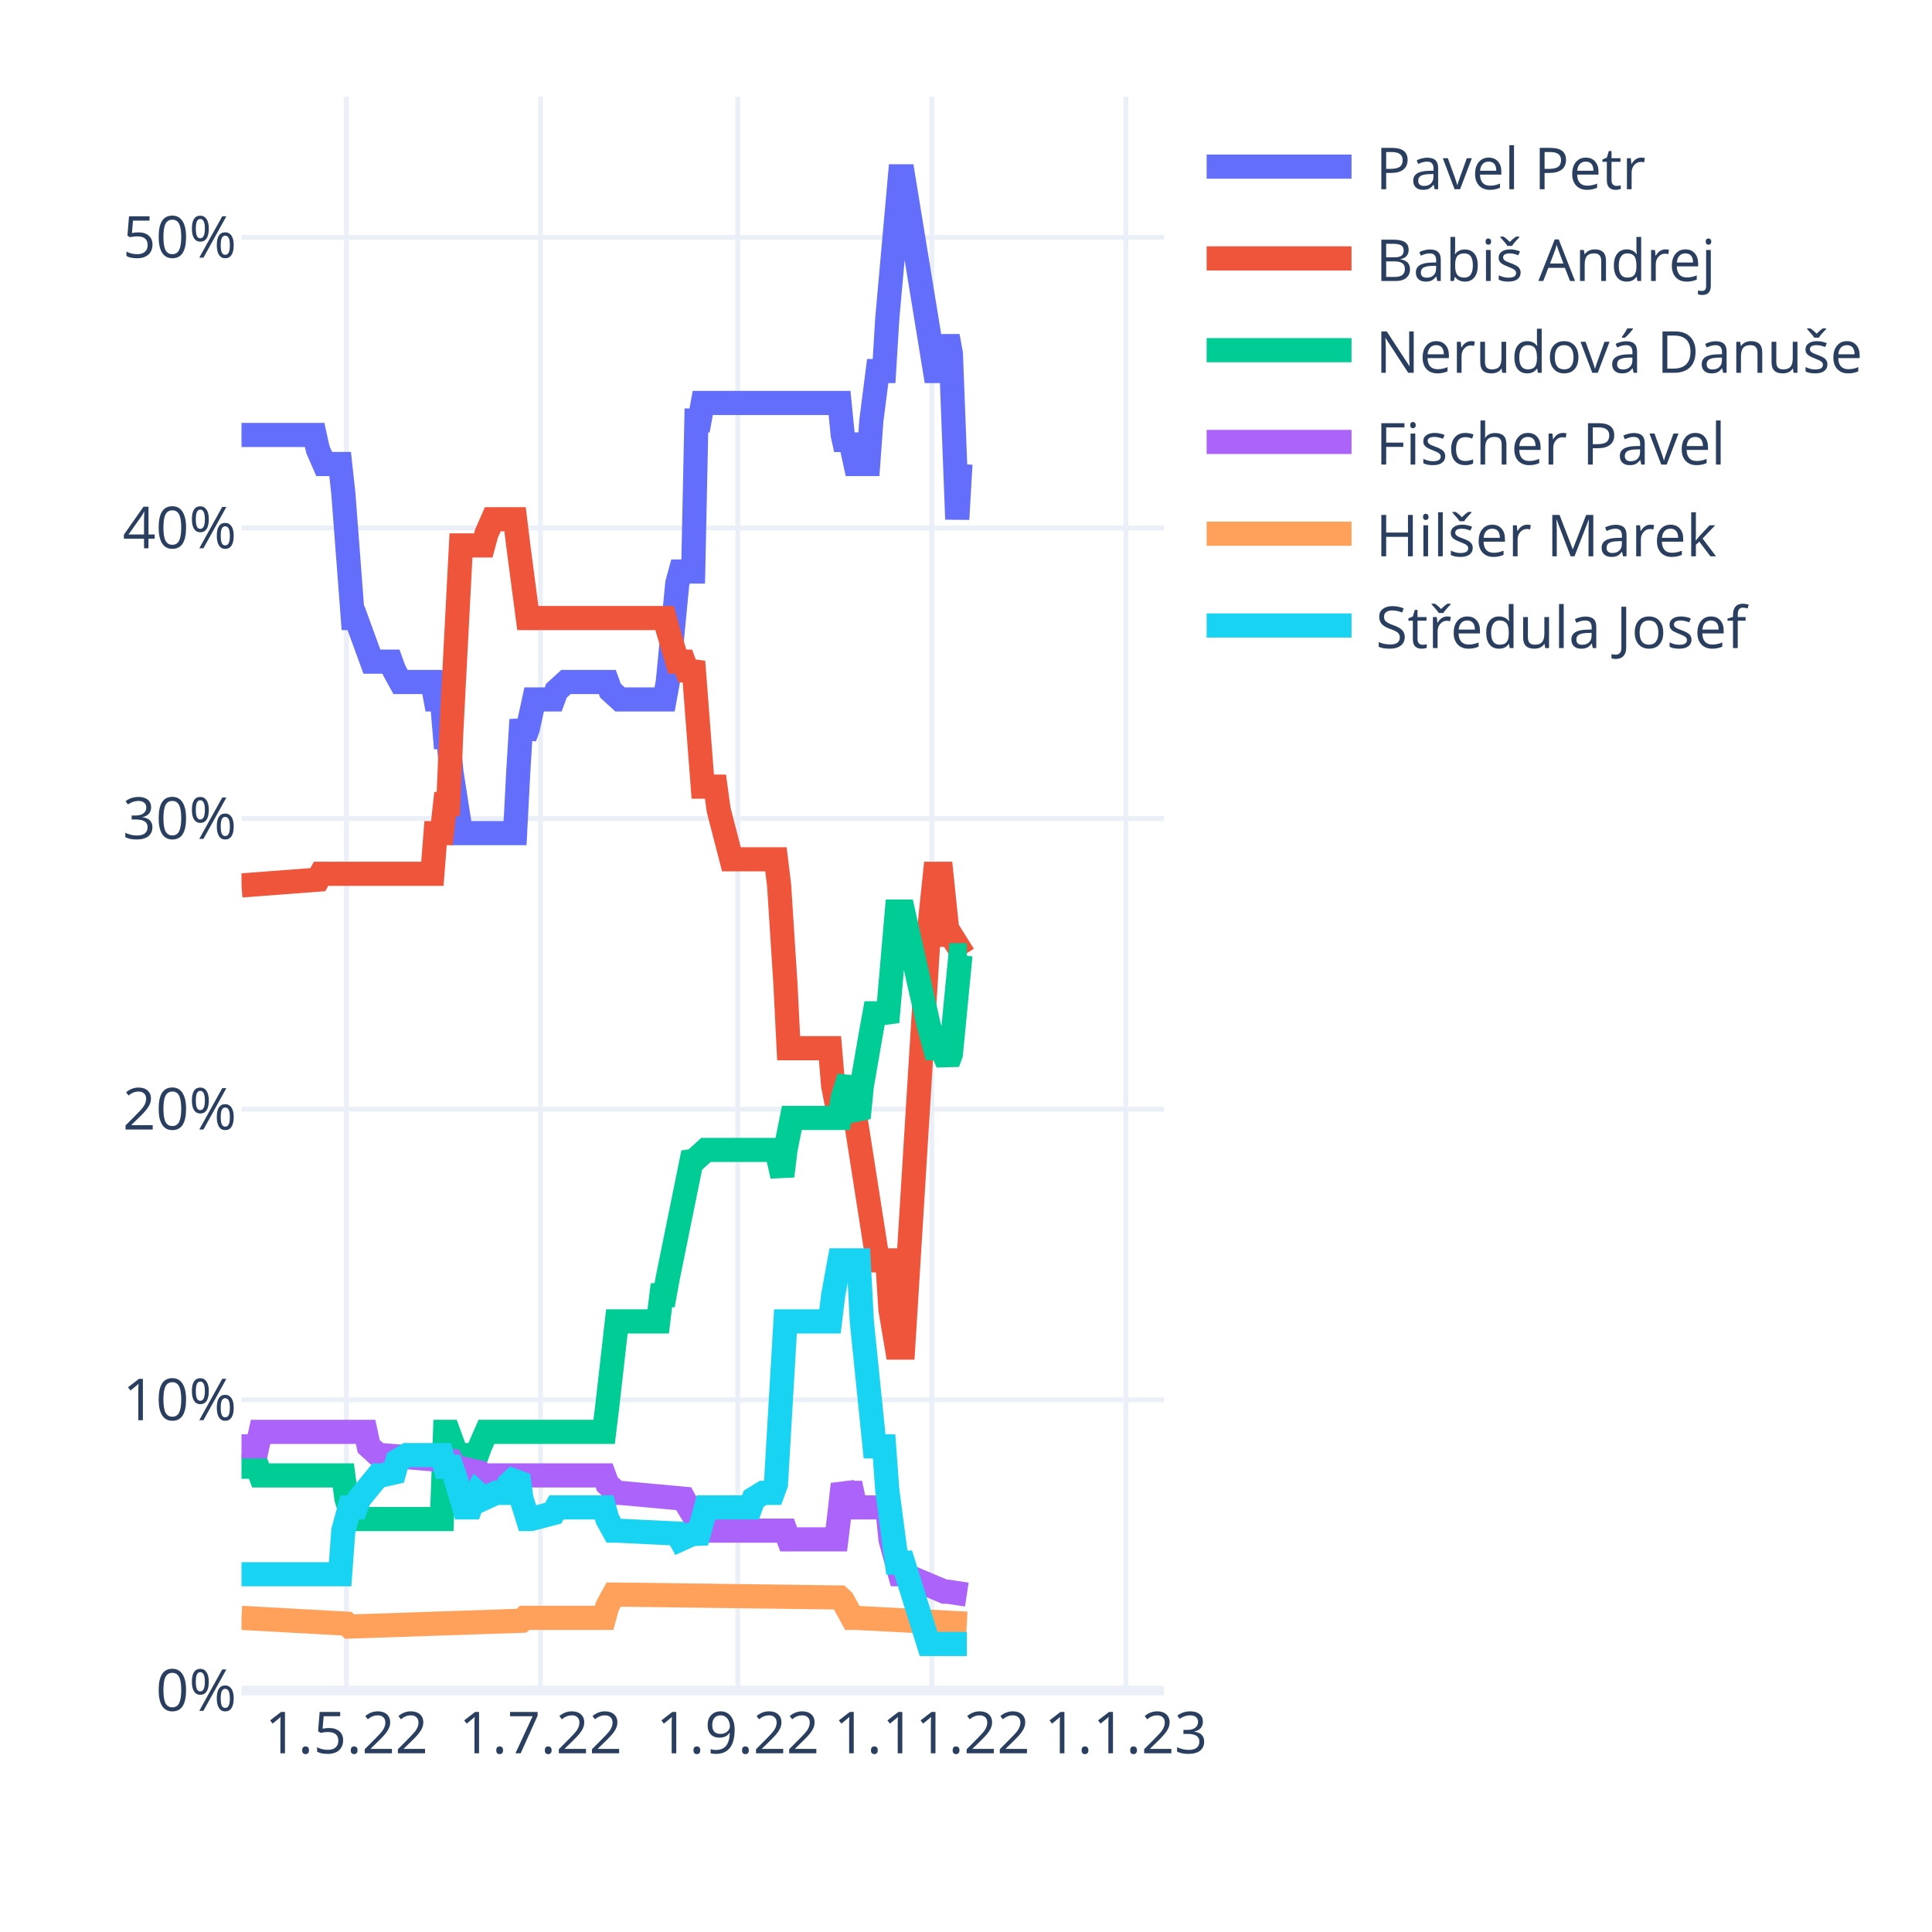
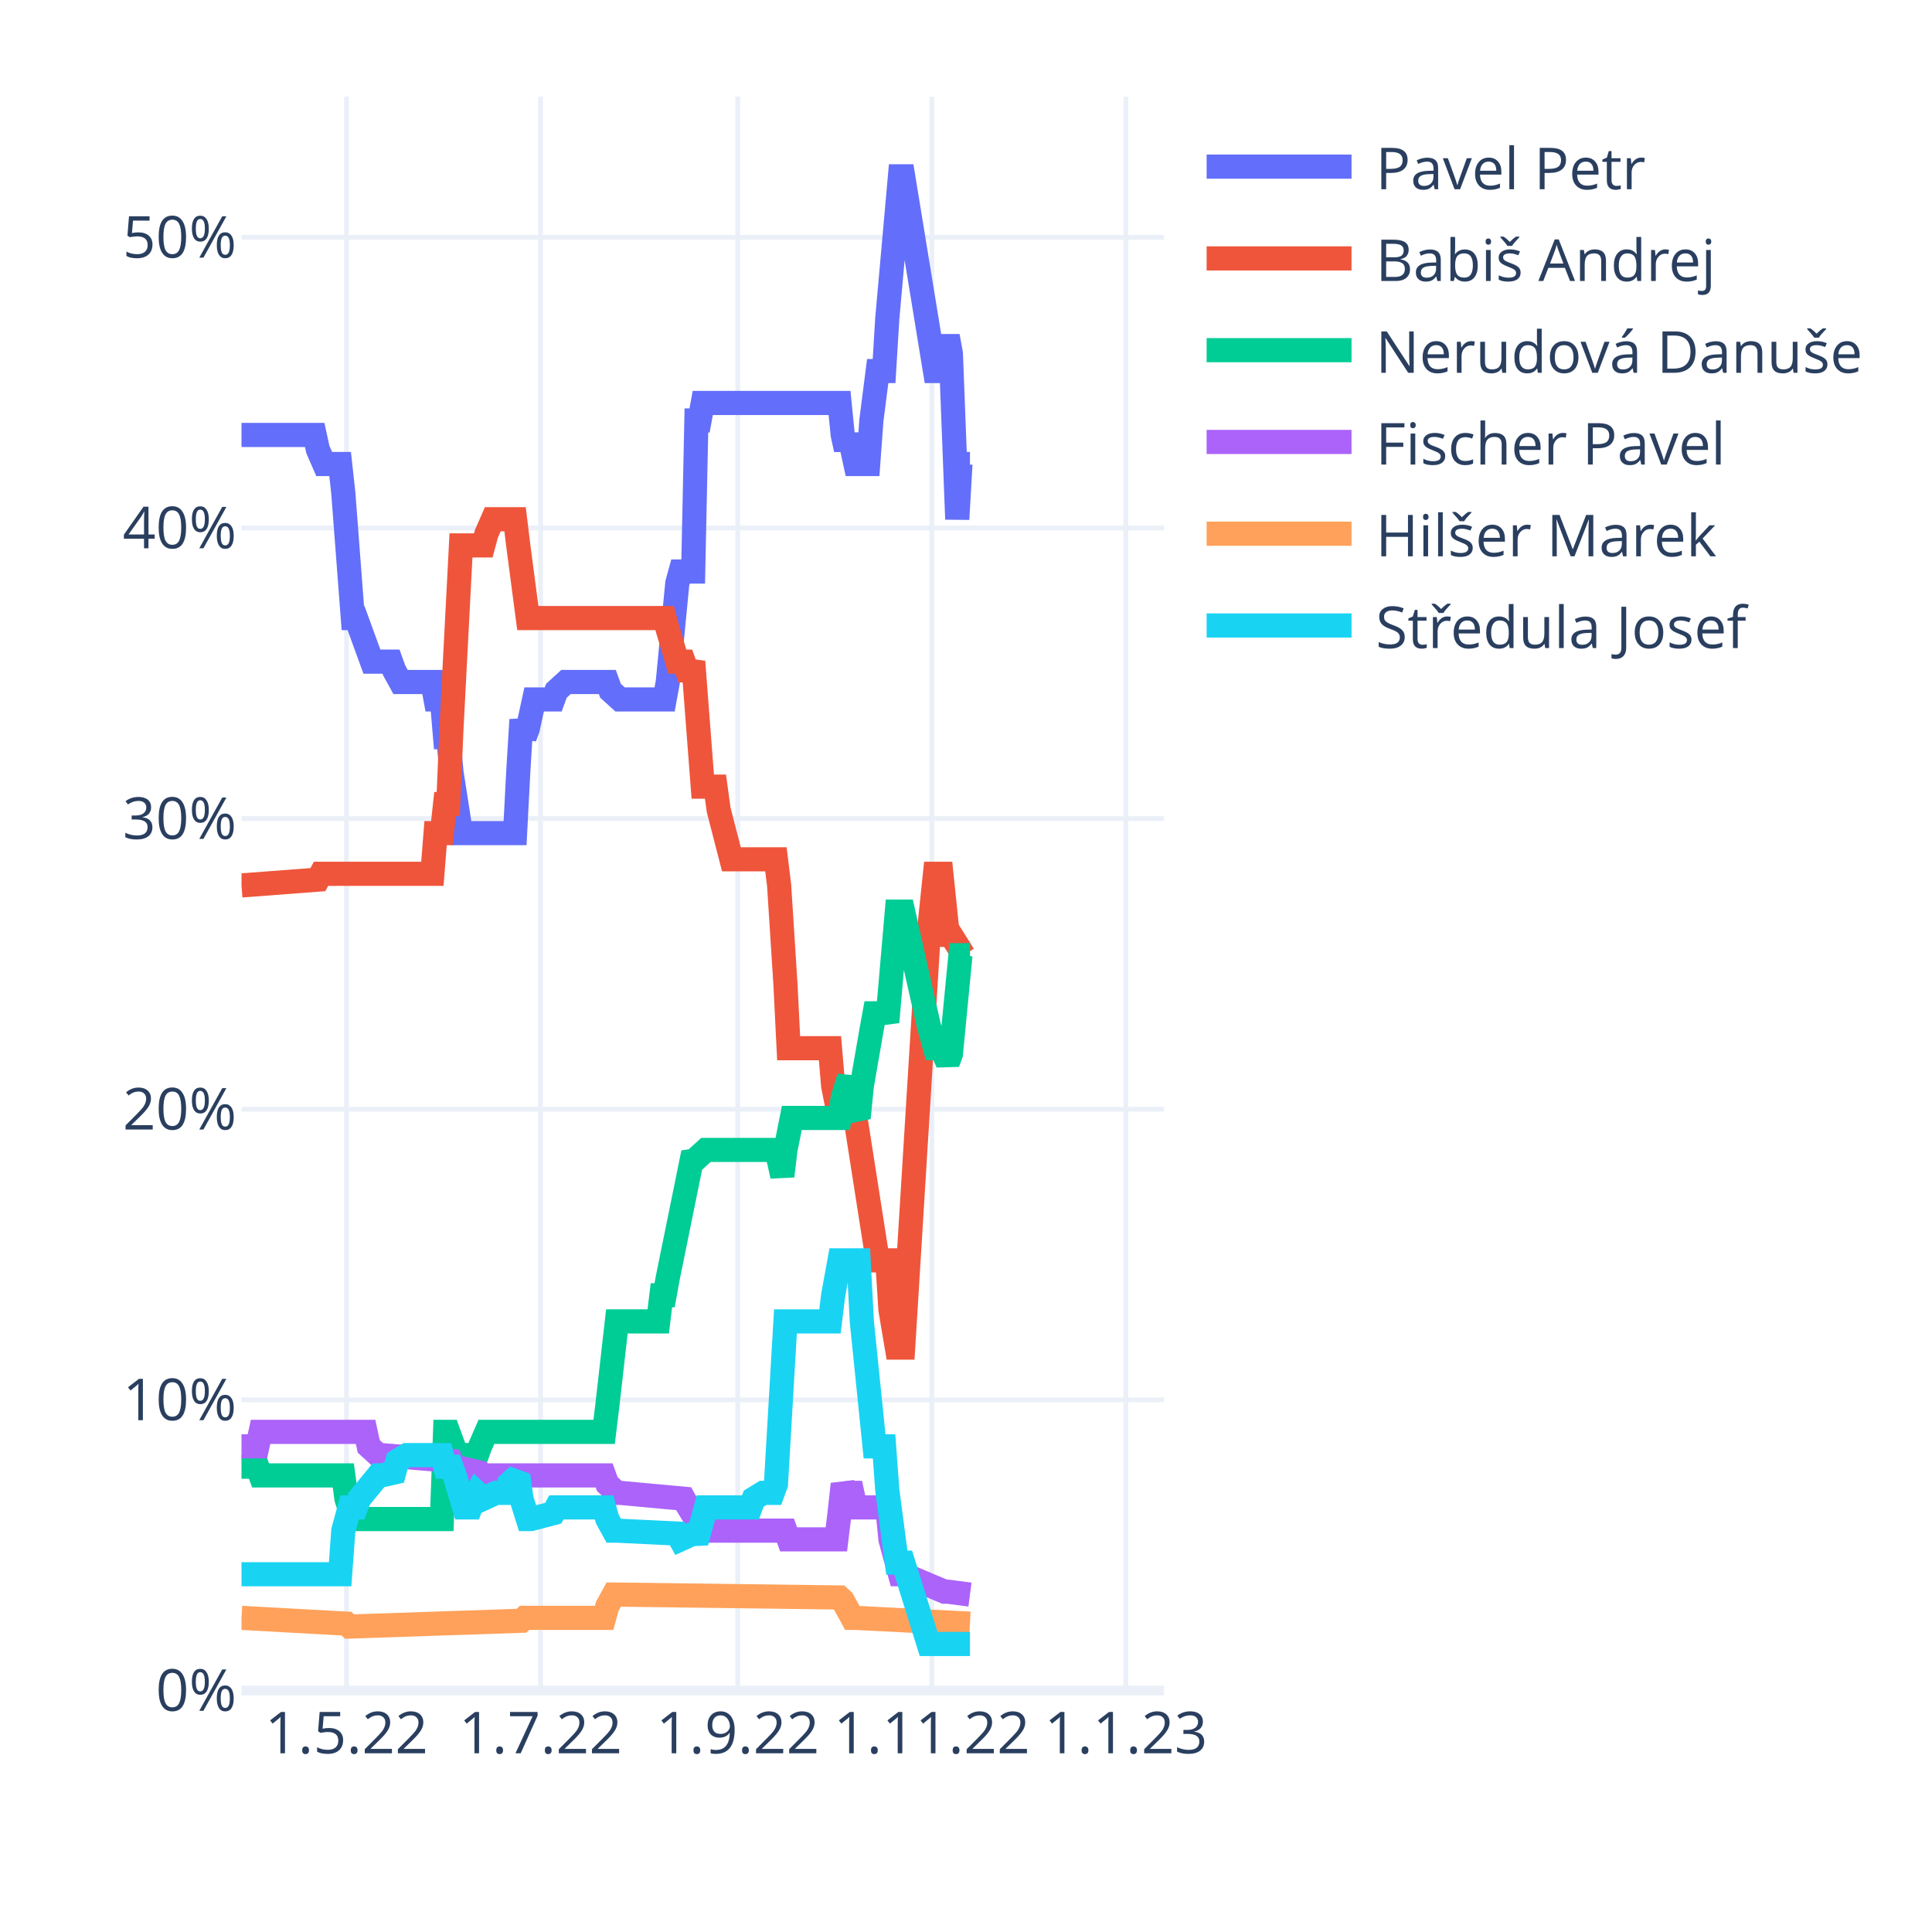
<svg xmlns="http://www.w3.org/2000/svg" class="main-svg" width="400" height="400" style="" viewBox="0 0 400 400">
  <rect x="0" y="0" width="400" height="400" style="fill: rgb(255, 255, 255); fill-opacity: 1;" />
-   <defs id="defs-e90d0b">
+   <defs id="defs-26a5c3">
    <g class="clips">
-       <clipPath id="clipe90d0bxyplot" class="plotclip">
+       <clipPath id="clip26a5c3xyplot" class="plotclip">
        <rect width="191" height="330" />
      </clipPath>
-       <clipPath class="axesclip" id="clipe90d0bx">
+       <clipPath class="axesclip" id="clip26a5c3x">
        <rect x="50" y="0" width="191" height="400" />
      </clipPath>
-       <clipPath class="axesclip" id="clipe90d0by">
+       <clipPath class="axesclip" id="clip26a5c3y">
        <rect x="0" y="20" width="400" height="330" />
      </clipPath>
-       <clipPath class="axesclip" id="clipe90d0bxy">
+       <clipPath class="axesclip" id="clip26a5c3xy">
        <rect x="50" y="20" width="191" height="330" />
      </clipPath>
    </g>
    <g class="gradients" />
    <g class="patterns" />
  </defs>
  <g class="bglayer" />
  <g class="layer-below">
    <g class="imagelayer" />
    <g class="shapelayer" />
  </g>
  <g class="cartesianlayer">
    <g class="subplot xy">
      <g class="layer-subplot">
        <g class="shapelayer" />
        <g class="imagelayer" />
      </g>
      <g class="minor-gridlayer">
        <g class="x" />
        <g class="y" />
      </g>
      <g class="gridlayer">
        <g class="x">
          <path class="xgrid crisp" transform="translate(71.73,0)" d="M0,20v330" style="stroke: rgb(235, 240, 248); stroke-opacity: 1; stroke-width: 1px;" />
          <path class="xgrid crisp" transform="translate(111.91,0)" d="M0,20v330" style="stroke: rgb(235, 240, 248); stroke-opacity: 1; stroke-width: 1px;" />
          <path class="xgrid crisp" transform="translate(152.74,0)" d="M0,20v330" style="stroke: rgb(235, 240, 248); stroke-opacity: 1; stroke-width: 1px;" />
          <path class="xgrid crisp" transform="translate(192.92,0)" d="M0,20v330" style="stroke: rgb(235, 240, 248); stroke-opacity: 1; stroke-width: 1px;" />
          <path class="xgrid crisp" transform="translate(233.1,0)" d="M0,20v330" style="stroke: rgb(235, 240, 248); stroke-opacity: 1; stroke-width: 1px;" />
        </g>
        <g class="y">
          <path class="ygrid crisp" transform="translate(0,289.83)" d="M50,0h191" style="stroke: rgb(235, 240, 248); stroke-opacity: 1; stroke-width: 1px;" />
          <path class="ygrid crisp" transform="translate(0,229.65)" d="M50,0h191" style="stroke: rgb(235, 240, 248); stroke-opacity: 1; stroke-width: 1px;" />
          <path class="ygrid crisp" transform="translate(0,169.48)" d="M50,0h191" style="stroke: rgb(235, 240, 248); stroke-opacity: 1; stroke-width: 1px;" />
          <path class="ygrid crisp" transform="translate(0,109.31)" d="M50,0h191" style="stroke: rgb(235, 240, 248); stroke-opacity: 1; stroke-width: 1px;" />
          <path class="ygrid crisp" transform="translate(0,49.14)" d="M50,0h191" style="stroke: rgb(235, 240, 248); stroke-opacity: 1; stroke-width: 1px;" />
        </g>
      </g>
      <g class="zerolinelayer">
        <path class="yzl zl crisp" transform="translate(0,350)" d="M50,0h191" style="stroke: rgb(235, 240, 248); stroke-opacity: 1; stroke-width: 2px;" />
      </g>
      <path class="xlines-below" />
      <path class="ylines-below" />
      <g class="overlines-below" />
      <g class="xaxislayer-below" />
      <g class="yaxislayer-below" />
      <g class="overaxes-below" />
-       <g class="plot" transform="translate(50,20)" clip-path="url(#clipe90d0bxyplot)">
+       <g class="plot" transform="translate(50,20)" clip-path="url(#clip26a5c3xyplot)">
        <g class="scatterlayer mlayer">
-           <g class="trace scatter traceb34208" style="stroke-miterlimit: 2; opacity: 1;">
-             <g class="fills" />
-             <g class="errorbars" />
-             <g class="lines">
-               <path class="js-line" d="M0,70.05L15.15,70.05L15.81,73.06L17.12,76.07L17.78,76.07L20.42,76.07L21.08,82.09L23.05,107.96L23.71,107.96L27,116.99L27.66,116.99L30.96,116.99L31.61,118.79L32.93,121.2L33.59,121.2L39.52,121.2L40.18,124.81L41.49,124.81L42.15,132.63L42.81,132.63L43.47,139.85L45.44,152.49L46.1,152.49L56.64,152.49L57.3,139.85L57.96,129.02L58.62,132.63L59.28,130.83L60.59,124.81L61.25,124.81L64.54,124.81L65.2,123.01L67.18,121.2L67.84,121.2L75.74,121.2L76.4,123.01L78.38,124.81L79.03,124.81L87.6,124.81L88.26,121.2L90.23,100.74L90.89,98.33L93.52,98.33L94.18,67.05L94.84,67.05L95.5,63.43L123.82,63.43L124.48,70.05L125.14,73.06L125.8,70.05L127.11,76.07L127.77,76.07L129.75,76.07L130.41,67.05L131.72,56.82L132.38,56.82L133.04,56.82L133.7,45.98L136.33,16.5L136.99,16.5L143.58,56.82L144.9,56.82L146.21,49.6L146.87,53.21L148.19,87.5L148.85,76.07L149.51,76.07L150.17,76.07" style="vector-effect: non-scaling-stroke; fill: none; stroke: rgb(99, 110, 250); stroke-opacity: 1; stroke-width: 5px; opacity: 1;" />
-             </g>
-             <g class="points" />
-             <g class="text" />
-           </g>
-           <g class="trace scatter trace5eb377" style="stroke-miterlimit: 2; opacity: 1;">
-             <g class="fills" />
-             <g class="errorbars" />
-             <g class="lines">
-               <path class="js-line" d="M0,163.32L15.81,162.12L16.47,160.91L39.52,160.91L40.18,152.49L41.49,152.49L42.15,146.47L42.81,146.47L43.47,130.83L45.44,92.92L46.1,92.92L50.06,92.92L50.71,90.51L52.03,87.5L52.69,87.5L56.64,87.5L57.3,92.92L59.28,107.96L59.93,107.96L87.6,107.96L88.26,110.37L90.23,116.99L90.89,116.99L91.55,116.99L92.21,118.79L92.87,118.79L93.52,116.99L95.5,142.86L96.16,142.86L98.13,142.86L98.79,147.68L101.43,157.91L102.09,157.91L110.65,157.91L111.31,163.32L112.62,183.78L113.28,197.02L121.84,197.02L122.5,204.84L123.82,211.46L124.48,209.65L126.46,211.46L127.11,211.46L131.72,240.94L132.38,240.94L133.7,240.94L134.36,251.17L135.68,259L136.33,259L136.99,259L142.26,173.55L143.58,160.91L144.9,160.91L146.21,173.55L146.87,173.55L149.51,177.76L150.17,177.76" style="vector-effect: non-scaling-stroke; fill: none; stroke: rgb(239, 85, 59); stroke-opacity: 1; stroke-width: 5px; opacity: 1;" />
-             </g>
-             <g class="points" />
-             <g class="text" />
-           </g>
-           <g class="trace scatter tracec16c72" style="stroke-miterlimit: 2; opacity: 1;">
-             <g class="fills" />
-             <g class="errorbars" />
-             <g class="lines">
-               <path class="js-line" d="M0,283.67L3.29,283.67L3.95,285.47L21.08,285.47L21.73,290.29L23.05,294.5L23.71,294.5L41.49,294.5L42.15,276.45L42.81,276.45L43.47,278.25L45.44,283.67L46.1,281.26L48.74,281.26L49.4,279.45L50.71,276.45L51.37,276.45L75.08,276.45L75.74,271.03L77.72,253.58L78.38,253.58L86.28,253.58L86.94,248.17L87.6,248.17L88.26,244.55L93.52,218.68L94.18,219.88L95.5,218.68L96.16,218.08L110.65,218.08L111.31,220.49L111.97,223.49L112.62,218.08L113.94,211.46L114.6,211.46L123.82,211.46L124.48,207.25L125.8,203.04L126.46,209.05L127.77,211.46L128.43,204.84L130.41,193.41L131.07,189.8L133.04,189.8L133.7,191.6L135.68,168.74L136.33,168.74L136.99,168.74L142.26,192.2L143.58,197.02L144.9,197.02L146.21,200.03L146.87,198.22L148.85,177.76L149.51,177.76L150.17,177.76" style="vector-effect: non-scaling-stroke; fill: none; stroke: rgb(0, 204, 150); stroke-opacity: 1; stroke-width: 5px; opacity: 1;" />
-             </g>
-             <g class="points" />
-             <g class="text" />
-           </g>
-           <g class="trace scatter tracef58437" style="stroke-miterlimit: 2; opacity: 1;">
-             <g class="fills" />
-             <g class="errorbars" />
-             <g class="lines">
-               <path class="js-line" d="M0,279.45L3.29,279.45L3.95,276.45L25.69,276.45L26.34,279.45L28.32,281.26L28.98,281.26L43.47,282.46L44.13,283.67L49.4,284.87L50.06,285.47L75.08,285.47L75.74,287.28L77.72,289.08L78.38,289.08L91.55,290.29L92.21,291.49L95.5,296.9L96.16,296.9L112.62,296.9L113.28,298.71L123.16,298.71L123.82,293.29L124.48,287.28L125.14,289.08L125.8,289.08L126.46,289.08L127.11,292.09L133.7,292.09L134.36,298.71L136.33,305.93L136.99,305.93L145.56,309.54L146.21,309.54L150.17,310.14" style="vector-effect: non-scaling-stroke; fill: none; stroke: rgb(171, 99, 250); stroke-opacity: 1; stroke-width: 5px; opacity: 1;" />
-             </g>
-             <g class="points" />
-             <g class="text" />
-           </g>
-           <g class="trace scatter trace0b9393" style="stroke-miterlimit: 2; opacity: 1;">
-             <g class="fills" />
-             <g class="errorbars" />
-             <g class="lines">
-               <path class="js-line" d="M0,314.96L21.73,316.16L22.39,316.76L57.96,315.56L58.62,314.96L75.08,314.96L75.74,312.55L77.06,310.14L77.72,310.14L123.82,310.74L124.48,311.35L126.46,314.96L127.11,314.96L150.17,316.16" style="vector-effect: non-scaling-stroke; fill: none; stroke: rgb(255, 161, 90); stroke-opacity: 1; stroke-width: 5px; opacity: 1;" />
-             </g>
-             <g class="points" />
-             <g class="text" />
-           </g>
-           <g class="trace scatter trace4e1e4c" style="stroke-miterlimit: 2; opacity: 1;">
-             <g class="fills" />
-             <g class="errorbars" />
-             <g class="lines">
-               <path class="js-line" d="M0,305.93L20.42,305.93L21.08,296.9L22.39,292.09L23.05,292.09L23.71,292.09L24.37,290.29L28.32,285.47L28.98,285.47L31.61,284.87L32.27,282.46L34.25,281.26L34.91,281.26L41.49,281.26L42.15,283.67L43.47,283.67L44.13,285.47L46.1,292.09L46.76,292.09L47.42,292.09L48.08,290.29L48.74,289.08L49.4,289.68L50.06,290.29L52.69,289.08L53.35,289.08L54.67,289.08L55.32,287.28L57.3,285.47L57.96,290.29L59.28,294.5L59.93,294.5L64.54,293.29L65.2,292.09L75.08,292.09L75.74,294.5L77.06,296.9L77.72,296.9L90.23,297.51L90.89,298.71L93.52,297.51L94.18,299.31L95.5,294.5L96.16,292.09L105.38,292.09L106.04,290.29L108.01,289.08L108.67,289.08L109.99,289.08L110.65,287.28L112.62,253.58L113.28,253.58L121.84,253.58L122.5,248.17L123.82,240.94L124.48,240.94L127.77,240.94L128.43,253.58L131.07,279.45L131.72,279.45L133.04,279.45L133.7,288.48L135.68,303.52L136.33,303.52L136.99,303.52L142.26,320.37L150.17,320.37" style="vector-effect: non-scaling-stroke; fill: none; stroke: rgb(25, 211, 243); stroke-opacity: 1; stroke-width: 5px; opacity: 1;" />
+           <g class="trace scatter trace87519f" style="stroke-miterlimit: 2; opacity: 1;">
+             <g class="fills" />
+             <g class="errorbars" />
+             <g class="lines">
+               <path class="js-line" d="M0,70.05L15.15,70.05L15.81,73.06L17.12,76.07L17.78,76.07L20.42,76.07L21.08,82.09L23.05,107.96L23.71,107.96L27,116.99L27.66,116.99L30.96,116.99L31.61,118.79L32.93,121.2L33.59,121.2L39.52,121.2L40.18,124.81L41.49,124.81L42.15,132.63L42.81,132.63L43.47,139.85L45.44,152.49L46.1,152.49L56.64,152.49L57.3,139.85L57.96,129.02L58.62,132.63L59.28,130.83L60.59,124.81L61.25,124.81L64.54,124.81L65.2,123.01L67.18,121.2L67.84,121.2L75.74,121.2L76.4,123.01L78.38,124.81L79.03,124.81L87.6,124.81L88.26,121.2L90.23,100.74L90.89,98.33L93.52,98.33L94.18,67.05L94.84,67.05L95.5,63.43L123.82,63.43L124.48,70.05L125.14,73.06L125.8,70.05L127.11,76.07L127.77,76.07L129.75,76.07L130.41,67.05L131.72,56.82L132.38,56.82L133.04,56.82L133.7,45.98L136.33,16.5L136.99,16.5L143.58,56.82L144.9,56.82L146.21,49.6L146.87,53.21L148.19,87.5L148.85,76.07L149.51,76.07L150.82,76.07" style="vector-effect: non-scaling-stroke; fill: none; stroke: rgb(99, 110, 250); stroke-opacity: 1; stroke-width: 5px; opacity: 1;" />
+             </g>
+             <g class="points" />
+             <g class="text" />
+           </g>
+           <g class="trace scatter traced51b7b" style="stroke-miterlimit: 2; opacity: 1;">
+             <g class="fills" />
+             <g class="errorbars" />
+             <g class="lines">
+               <path class="js-line" d="M0,163.32L15.81,162.12L16.47,160.91L39.52,160.91L40.18,152.49L41.49,152.49L42.15,146.47L42.81,146.47L43.47,130.83L45.44,92.92L46.1,92.92L50.06,92.92L50.71,90.51L52.03,87.5L52.69,87.5L56.64,87.5L57.3,92.92L59.28,107.96L59.93,107.96L87.6,107.96L88.26,110.37L90.23,116.99L90.89,116.99L91.55,116.99L92.21,118.79L92.87,118.79L93.52,116.99L95.5,142.86L96.16,142.86L98.13,142.86L98.79,147.68L101.43,157.91L102.09,157.91L110.65,157.91L111.31,163.32L112.62,183.78L113.28,197.02L121.84,197.02L122.5,204.84L123.82,211.46L124.48,209.65L126.46,211.46L127.11,211.46L131.72,240.94L132.38,240.94L133.7,240.94L134.36,251.17L135.68,259L136.33,259L136.99,259L142.26,173.55L143.58,160.91L144.9,160.91L146.21,173.55L146.87,173.55L149.51,177.76L150.17,177.76L150.82,177.76" style="vector-effect: non-scaling-stroke; fill: none; stroke: rgb(239, 85, 59); stroke-opacity: 1; stroke-width: 5px; opacity: 1;" />
+             </g>
+             <g class="points" />
+             <g class="text" />
+           </g>
+           <g class="trace scatter tracee2ae5a" style="stroke-miterlimit: 2; opacity: 1;">
+             <g class="fills" />
+             <g class="errorbars" />
+             <g class="lines">
+               <path class="js-line" d="M0,283.67L3.29,283.67L3.95,285.47L21.08,285.47L21.73,290.29L23.05,294.5L23.71,294.5L41.49,294.5L42.15,276.45L42.81,276.45L43.47,278.25L45.44,283.67L46.1,281.26L48.74,281.26L49.4,279.45L50.71,276.45L51.37,276.45L75.08,276.45L75.74,271.03L77.72,253.58L78.38,253.58L86.28,253.58L86.94,248.17L87.6,248.17L88.26,244.55L93.52,218.68L94.18,219.88L95.5,218.68L96.16,218.08L110.65,218.08L111.31,220.49L111.97,223.49L112.62,218.08L113.94,211.46L114.6,211.46L123.82,211.46L124.48,207.25L125.8,203.04L126.46,209.05L127.77,211.46L128.43,204.84L130.41,193.41L131.07,189.8L133.04,189.8L133.7,191.6L135.68,168.74L136.33,168.74L136.99,168.74L142.26,192.2L143.58,197.02L144.9,197.02L146.21,200.03L146.87,198.22L148.85,177.76L149.51,177.76L150.82,177.76" style="vector-effect: non-scaling-stroke; fill: none; stroke: rgb(0, 204, 150); stroke-opacity: 1; stroke-width: 5px; opacity: 1;" />
+             </g>
+             <g class="points" />
+             <g class="text" />
+           </g>
+           <g class="trace scatter trace03cdf1" style="stroke-miterlimit: 2; opacity: 1;">
+             <g class="fills" />
+             <g class="errorbars" />
+             <g class="lines">
+               <path class="js-line" d="M0,279.45L3.29,279.45L3.95,276.45L25.69,276.45L26.34,279.45L28.32,281.26L28.98,281.26L43.47,282.46L44.13,283.67L49.4,284.87L50.06,285.47L75.08,285.47L75.74,287.28L77.72,289.08L78.38,289.08L91.55,290.29L92.21,291.49L95.5,296.9L96.16,296.9L112.62,296.9L113.28,298.71L123.16,298.71L123.82,293.29L124.48,287.28L125.14,289.08L125.8,289.08L126.46,289.08L127.11,292.09L133.7,292.09L134.36,298.71L136.33,305.93L136.99,305.93L145.56,309.54L146.21,309.54L150.82,310.14" style="vector-effect: non-scaling-stroke; fill: none; stroke: rgb(171, 99, 250); stroke-opacity: 1; stroke-width: 5px; opacity: 1;" />
+             </g>
+             <g class="points" />
+             <g class="text" />
+           </g>
+           <g class="trace scatter trace0becdf" style="stroke-miterlimit: 2; opacity: 1;">
+             <g class="fills" />
+             <g class="errorbars" />
+             <g class="lines">
+               <path class="js-line" d="M0,314.96L21.73,316.16L22.39,316.76L57.96,315.56L58.62,314.96L75.08,314.96L75.74,312.55L77.06,310.14L77.72,310.14L123.82,310.74L124.48,311.35L126.46,314.96L127.11,314.96L150.82,316.16" style="vector-effect: non-scaling-stroke; fill: none; stroke: rgb(255, 161, 90); stroke-opacity: 1; stroke-width: 5px; opacity: 1;" />
+             </g>
+             <g class="points" />
+             <g class="text" />
+           </g>
+           <g class="trace scatter tracec8d8d7" style="stroke-miterlimit: 2; opacity: 1;">
+             <g class="fills" />
+             <g class="errorbars" />
+             <g class="lines">
+               <path class="js-line" d="M0,305.93L20.42,305.93L21.08,296.9L22.39,292.09L23.05,292.09L23.71,292.09L24.37,290.29L28.32,285.47L28.98,285.47L31.61,284.87L32.27,282.46L34.25,281.26L34.91,281.26L41.49,281.26L42.15,283.67L43.47,283.67L44.13,285.47L46.1,292.09L46.76,292.09L47.42,292.09L48.08,290.29L48.74,289.08L49.4,289.68L50.06,290.29L52.69,289.08L53.35,289.08L54.67,289.08L55.32,287.28L57.3,285.47L57.96,290.29L59.28,294.5L59.93,294.5L64.54,293.29L65.2,292.09L75.08,292.09L75.74,294.5L77.06,296.9L77.72,296.9L90.23,297.51L90.89,298.71L93.52,297.51L94.18,299.31L95.5,294.5L96.16,292.09L105.38,292.09L106.04,290.29L108.01,289.08L108.67,289.08L109.99,289.08L110.65,287.28L112.62,253.58L113.28,253.58L121.84,253.58L122.5,248.17L123.82,240.94L124.48,240.94L127.77,240.94L128.43,253.58L131.07,279.45L131.72,279.45L133.04,279.45L133.7,288.48L135.68,303.52L136.33,303.52L136.99,303.52L142.26,320.37L150.82,320.37" style="vector-effect: non-scaling-stroke; fill: none; stroke: rgb(25, 211, 243); stroke-opacity: 1; stroke-width: 5px; opacity: 1;" />
            </g>
            <g class="points" />
            <g class="text" />
          </g>
        </g>
      </g>
      <g class="overplot" />
      <path class="xlines-above crisp" d="M0,0" style="fill: none;" />
      <path class="ylines-above crisp" d="M0,0" style="fill: none;" />
      <g class="overlines-above" />
      <g class="xaxislayer-above">
        <g class="xtick">
          <text text-anchor="middle" x="0" y="363" transform="translate(71.73,0)" style="font-family: 'Open Sans', verdana, arial, sans-serif; font-size: 12px; fill: rgb(42, 63, 95); fill-opacity: 1; white-space: pre; opacity: 1;">1.5.22</text>
        </g>
        <g class="xtick">
          <text text-anchor="middle" x="0" y="363" style="font-family: 'Open Sans', verdana, arial, sans-serif; font-size: 12px; fill: rgb(42, 63, 95); fill-opacity: 1; white-space: pre; opacity: 1;" transform="translate(111.91,0)">1.7.22</text>
        </g>
        <g class="xtick">
          <text text-anchor="middle" x="0" y="363" style="font-family: 'Open Sans', verdana, arial, sans-serif; font-size: 12px; fill: rgb(42, 63, 95); fill-opacity: 1; white-space: pre; opacity: 1;" transform="translate(152.74,0)">1.9.22</text>
        </g>
        <g class="xtick">
          <text text-anchor="middle" x="0" y="363" style="font-family: 'Open Sans', verdana, arial, sans-serif; font-size: 12px; fill: rgb(42, 63, 95); fill-opacity: 1; white-space: pre; opacity: 1;" transform="translate(192.92,0)">1.11.22</text>
        </g>
        <g class="xtick">
          <text text-anchor="middle" x="0" y="363" style="font-family: 'Open Sans', verdana, arial, sans-serif; font-size: 12px; fill: rgb(42, 63, 95); fill-opacity: 1; white-space: pre; opacity: 1;" transform="translate(233.1,0)">1.1.23</text>
        </g>
      </g>
      <g class="yaxislayer-above">
        <g class="ytick">
          <text text-anchor="end" x="49" y="4.2" transform="translate(0,350)" style="font-family: 'Open Sans', verdana, arial, sans-serif; font-size: 12px; fill: rgb(42, 63, 95); fill-opacity: 1; white-space: pre; opacity: 1;">0%</text>
        </g>
        <g class="ytick">
          <text text-anchor="end" x="49" y="4.2" style="font-family: 'Open Sans', verdana, arial, sans-serif; font-size: 12px; fill: rgb(42, 63, 95); fill-opacity: 1; white-space: pre; opacity: 1;" transform="translate(0,289.83)">10%</text>
        </g>
        <g class="ytick">
          <text text-anchor="end" x="49" y="4.2" style="font-family: 'Open Sans', verdana, arial, sans-serif; font-size: 12px; fill: rgb(42, 63, 95); fill-opacity: 1; white-space: pre; opacity: 1;" transform="translate(0,229.65)">20%</text>
        </g>
        <g class="ytick">
          <text text-anchor="end" x="49" y="4.2" style="font-family: 'Open Sans', verdana, arial, sans-serif; font-size: 12px; fill: rgb(42, 63, 95); fill-opacity: 1; white-space: pre; opacity: 1;" transform="translate(0,169.48)">30%</text>
        </g>
        <g class="ytick">
          <text text-anchor="end" x="49" y="4.2" style="font-family: 'Open Sans', verdana, arial, sans-serif; font-size: 12px; fill: rgb(42, 63, 95); fill-opacity: 1; white-space: pre; opacity: 1;" transform="translate(0,109.31)">40%</text>
        </g>
        <g class="ytick">
          <text text-anchor="end" x="49" y="4.2" style="font-family: 'Open Sans', verdana, arial, sans-serif; font-size: 12px; fill: rgb(42, 63, 95); fill-opacity: 1; white-space: pre; opacity: 1;" transform="translate(0,49.14)">50%</text>
        </g>
      </g>
      <g class="overaxes-above" />
    </g>
  </g>
  <g class="polarlayer" />
  <g class="smithlayer" />
  <g class="ternarylayer" />
  <g class="geolayer" />
  <g class="funnelarealayer" />
  <g class="pielayer" />
  <g class="iciclelayer" />
  <g class="treemaplayer" />
  <g class="sunburstlayer" />
  <g class="glimages" />
-   <defs id="topdefs-e90d0b">
+   <defs id="topdefs-26a5c3">
    <g class="clips" />
-     <clipPath id="legende90d0b">
+     <clipPath id="legend26a5c3">
      <rect width="143" height="124" x="0" y="0" />
    </clipPath>
  </defs>
  <g class="layer-above">
    <g class="imagelayer" />
    <g class="shapelayer" />
  </g>
  <g class="infolayer">
    <g class="legend" pointer-events="all" transform="translate(244.82,20)">
      <rect class="bg" shape-rendering="crispEdges" width="143" height="124" x="0" y="0" style="stroke: rgb(68, 68, 68); stroke-opacity: 1; fill: rgb(255, 255, 255); fill-opacity: 1; stroke-width: 0px;" />
-       <g class="scrollbox" transform="" clip-path="url(#legende90d0b)">
+       <g class="scrollbox" transform="" clip-path="url(#legend26a5c3)">
        <g class="groups">
          <g class="traces" transform="translate(0,14.5)" style="opacity: 1;">
            <text class="legendtext" text-anchor="start" x="40" y="4.68" style="font-family: 'Open Sans', verdana, arial, sans-serif; font-size: 12px; fill: rgb(42, 63, 95); fill-opacity: 1; white-space: pre;">Pavel Petr</text>
            <g class="layers" style="opacity: 1;">
              <g class="legendfill" />
              <g class="legendlines">
                <path class="js-line" d="M5,0h30" style="fill: none; stroke: rgb(99, 110, 250); stroke-opacity: 1; stroke-width: 5px;" />
              </g>
              <g class="legendsymbols">
                <g class="legendpoints" />
              </g>
            </g>
            <rect class="legendtoggle" x="0" y="-9.5" width="137.062" height="19" style="fill: rgb(0, 0, 0); fill-opacity: 0;" />
          </g>
          <g class="traces" transform="translate(0,33.5)" style="opacity: 1;">
            <text class="legendtext" text-anchor="start" x="40" y="4.68" style="font-family: 'Open Sans', verdana, arial, sans-serif; font-size: 12px; fill: rgb(42, 63, 95); fill-opacity: 1; white-space: pre;">Babiš Andrej</text>
            <g class="layers" style="opacity: 1;">
              <g class="legendfill" />
              <g class="legendlines">
                <path class="js-line" d="M5,0h30" style="fill: none; stroke: rgb(239, 85, 59); stroke-opacity: 1; stroke-width: 5px;" />
              </g>
              <g class="legendsymbols">
                <g class="legendpoints" />
              </g>
            </g>
            <rect class="legendtoggle" x="0" y="-9.5" width="137.062" height="19" style="fill: rgb(0, 0, 0); fill-opacity: 0;" />
          </g>
          <g class="traces" transform="translate(0,52.5)" style="opacity: 1;">
            <text class="legendtext" text-anchor="start" x="40" y="4.68" style="font-family: 'Open Sans', verdana, arial, sans-serif; font-size: 12px; fill: rgb(42, 63, 95); fill-opacity: 1; white-space: pre;">Nerudová Danuše</text>
            <g class="layers" style="opacity: 1;">
              <g class="legendfill" />
              <g class="legendlines">
                <path class="js-line" d="M5,0h30" style="fill: none; stroke: rgb(0, 204, 150); stroke-opacity: 1; stroke-width: 5px;" />
              </g>
              <g class="legendsymbols">
                <g class="legendpoints" />
              </g>
            </g>
            <rect class="legendtoggle" x="0" y="-9.5" width="137.062" height="19" style="fill: rgb(0, 0, 0); fill-opacity: 0;" />
          </g>
          <g class="traces" transform="translate(0,71.5)" style="opacity: 1;">
            <text class="legendtext" text-anchor="start" x="40" y="4.68" style="font-family: 'Open Sans', verdana, arial, sans-serif; font-size: 12px; fill: rgb(42, 63, 95); fill-opacity: 1; white-space: pre;">Fischer Pavel</text>
            <g class="layers" style="opacity: 1;">
              <g class="legendfill" />
              <g class="legendlines">
                <path class="js-line" d="M5,0h30" style="fill: none; stroke: rgb(171, 99, 250); stroke-opacity: 1; stroke-width: 5px;" />
              </g>
              <g class="legendsymbols">
                <g class="legendpoints" />
              </g>
            </g>
            <rect class="legendtoggle" x="0" y="-9.5" width="137.062" height="19" style="fill: rgb(0, 0, 0); fill-opacity: 0;" />
          </g>
          <g class="traces" transform="translate(0,90.5)" style="opacity: 1;">
            <text class="legendtext" text-anchor="start" x="40" y="4.68" style="font-family: 'Open Sans', verdana, arial, sans-serif; font-size: 12px; fill: rgb(42, 63, 95); fill-opacity: 1; white-space: pre;">Hilšer Marek</text>
            <g class="layers" style="opacity: 1;">
              <g class="legendfill" />
              <g class="legendlines">
                <path class="js-line" d="M5,0h30" style="fill: none; stroke: rgb(255, 161, 90); stroke-opacity: 1; stroke-width: 5px;" />
              </g>
              <g class="legendsymbols">
                <g class="legendpoints" />
              </g>
            </g>
            <rect class="legendtoggle" x="0" y="-9.5" width="137.062" height="19" style="fill: rgb(0, 0, 0); fill-opacity: 0;" />
          </g>
          <g class="traces" transform="translate(0,109.5)" style="opacity: 1;">
            <text class="legendtext" text-anchor="start" x="40" y="4.68" style="font-family: 'Open Sans', verdana, arial, sans-serif; font-size: 12px; fill: rgb(42, 63, 95); fill-opacity: 1; white-space: pre;">Středula Josef</text>
            <g class="layers" style="opacity: 1;">
              <g class="legendfill" />
              <g class="legendlines">
                <path class="js-line" d="M5,0h30" style="fill: none; stroke: rgb(25, 211, 243); stroke-opacity: 1; stroke-width: 5px;" />
              </g>
              <g class="legendsymbols">
                <g class="legendpoints" />
              </g>
            </g>
            <rect class="legendtoggle" x="0" y="-9.5" width="137.062" height="19" style="fill: rgb(0, 0, 0); fill-opacity: 0;" />
          </g>
        </g>
      </g>
      <rect class="scrollbar" rx="20" ry="3" width="0" height="0" x="0" y="0" style="fill: rgb(128, 139, 164); fill-opacity: 1;" />
    </g>
    <g class="g-gtitle" />
    <g class="g-xtitle" />
    <g class="g-ytitle" />
  </g>
</svg>
